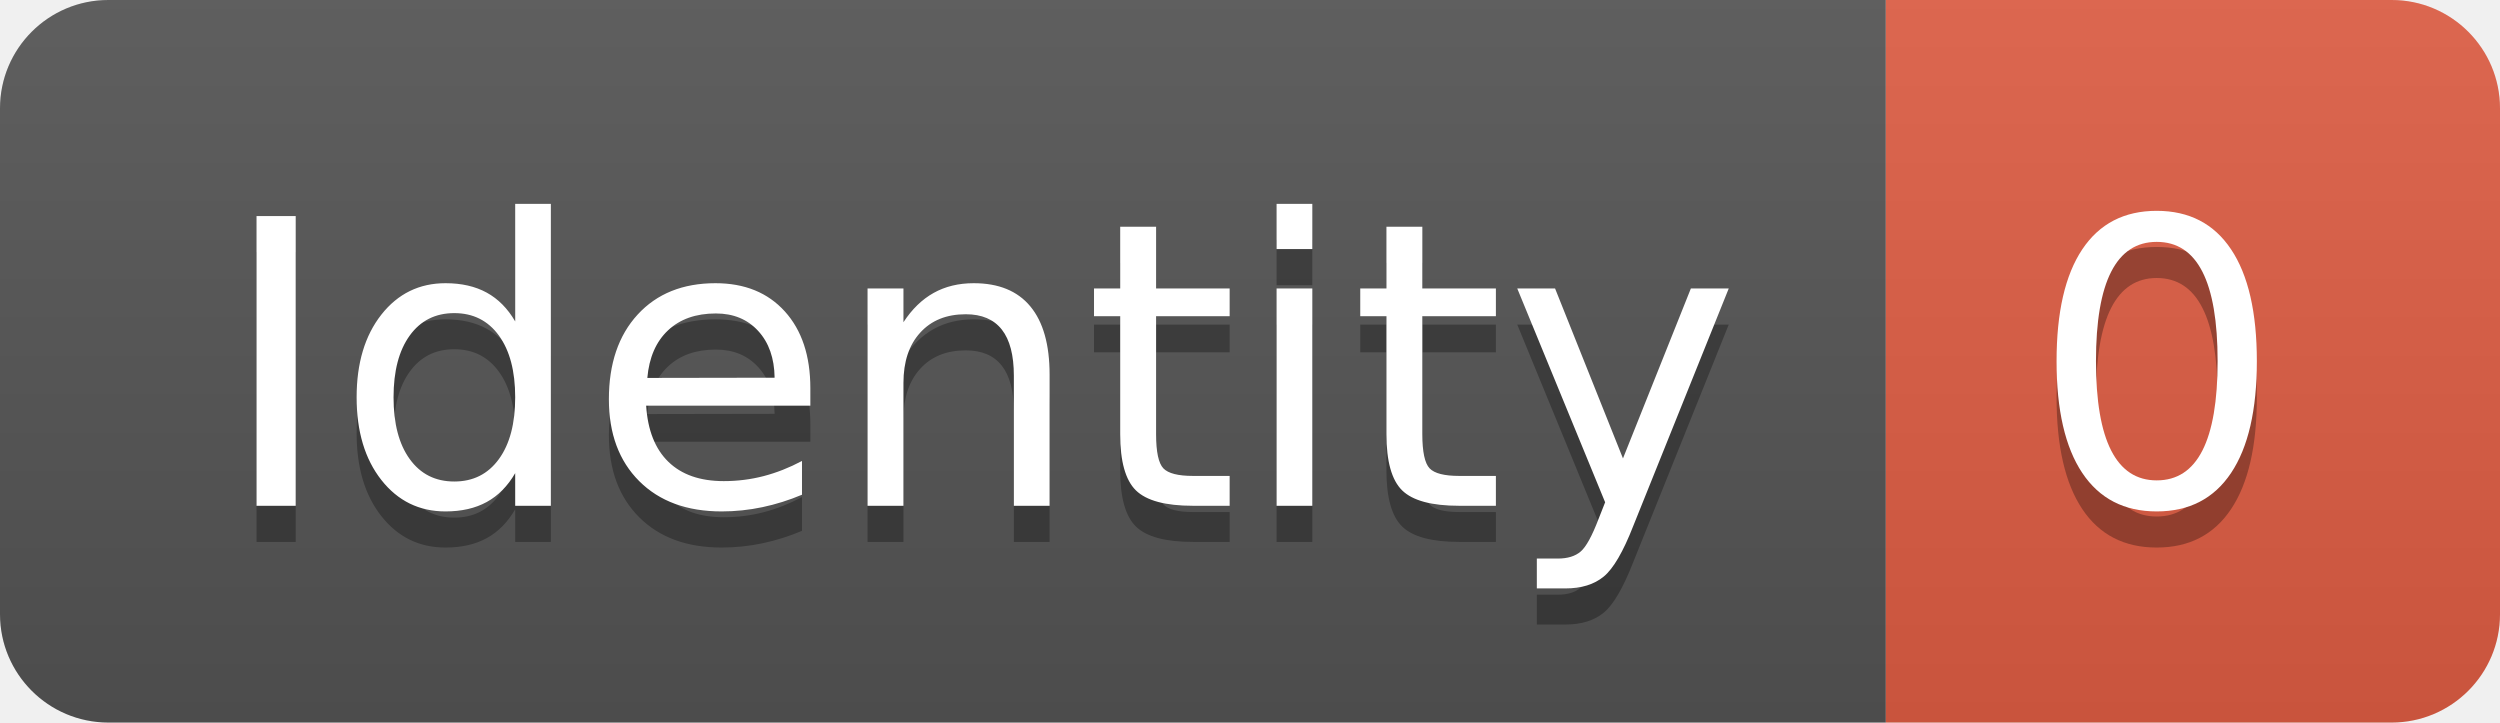
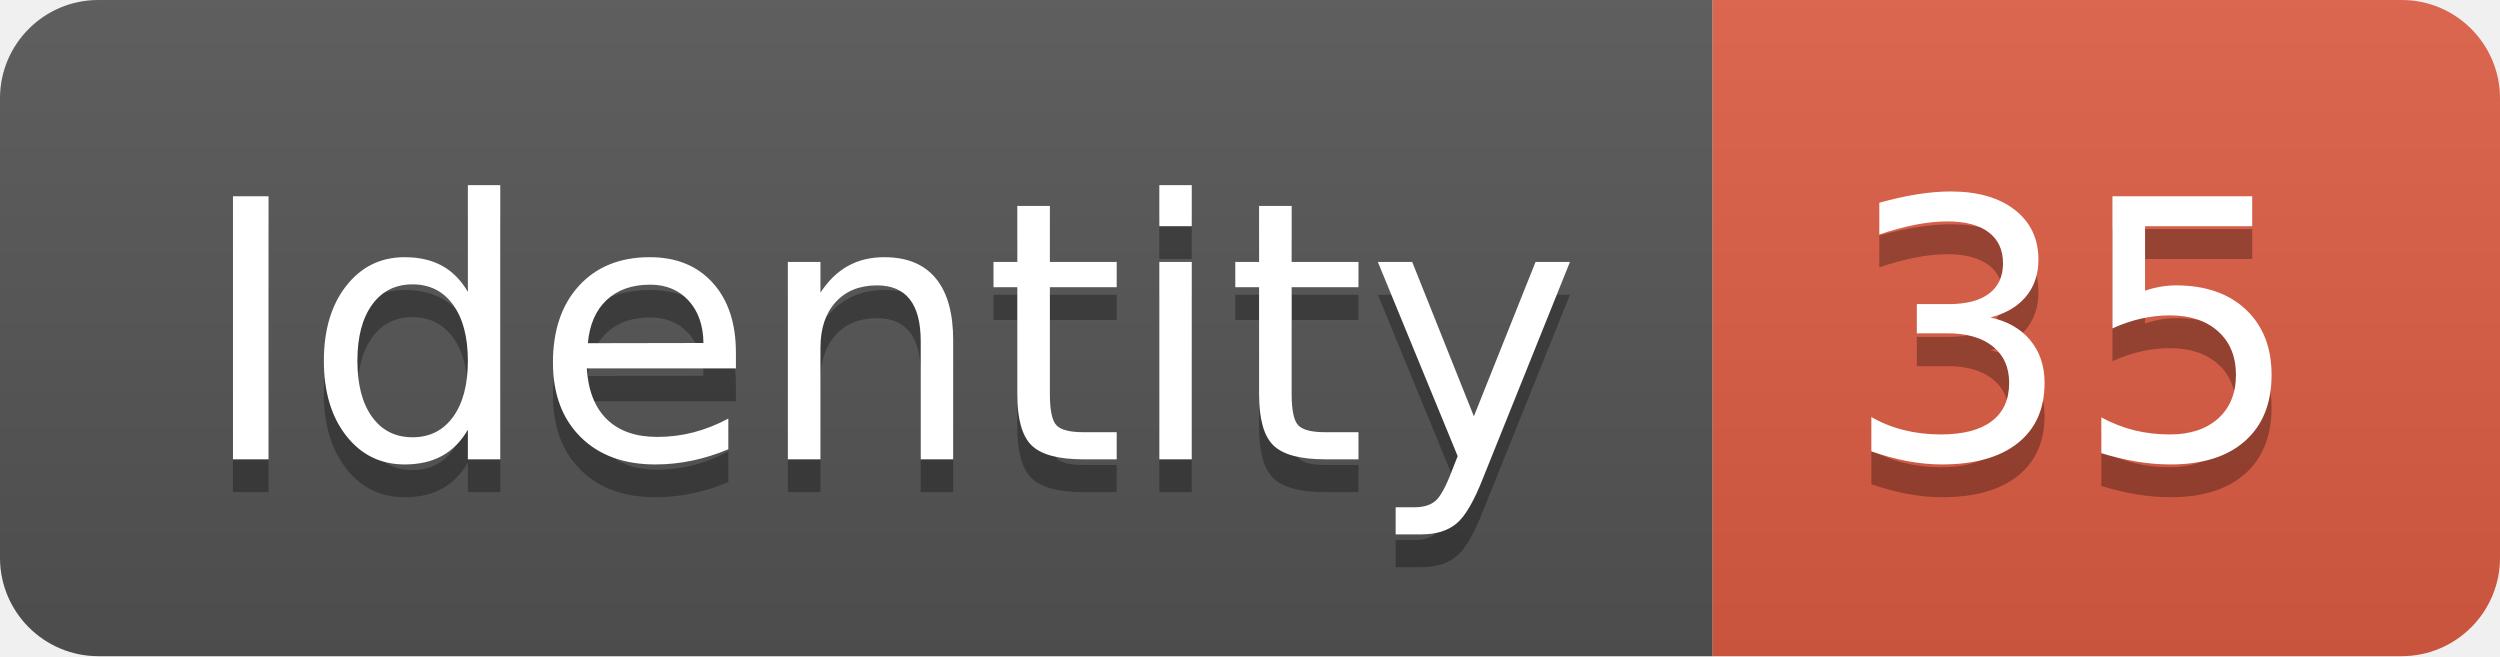
- <svg xmlns="http://www.w3.org/2000/svg" width="69.2" height="20">
+ <svg xmlns="http://www.w3.org/2000/svg" width="76.2" height="20">
  <linearGradient id="smooth" x2="0" y2="100%">
    <stop offset="0" stop-color="#bbb" stop-opacity=".1" />
    <stop offset="1" stop-opacity=".1" />
  </linearGradient>
  <clipPath id="round">
-     <rect width="69.2" height="20" rx="3" fill="#fff" />
+     <rect width="76.2" height="20" rx="3" fill="#fff" />
  </clipPath>
  <g clip-path="url(#round)">
    <rect width="52.2" height="20" fill="#555" />
-     <rect x="52.2" width="17.0" height="20" fill="#e05d44" />
-     <rect width="69.2" height="20" fill="url(#smooth)" />
+     <rect x="52.2" width="24.0" height="20" fill="#e05d44" />
+     <rect width="76.2" height="20" fill="url(#smooth)" />
  </g>
  <g fill="#fff" text-anchor="middle" font-family="DejaVu Sans,Verdana,Geneva,sans-serif" font-size="110">
    <text x="271.0" y="150" fill="#010101" fill-opacity=".3" transform="scale(0.1)" textLength="422.0" lengthAdjust="spacing">Identity</text>
    <text x="271.0" y="140" transform="scale(0.1)" textLength="422.0" lengthAdjust="spacing">Identity</text>
-     <text x="597.0" y="150" fill="#010101" fill-opacity=".3" transform="scale(0.1)" textLength="70.0" lengthAdjust="spacing">0</text>
-     <text x="597.0" y="140" transform="scale(0.1)" textLength="70.0" lengthAdjust="spacing">0</text>
+     <text x="632.0" y="150" fill="#010101" fill-opacity=".3" transform="scale(0.1)" textLength="140.0" lengthAdjust="spacing">35</text>
+     <text x="632.0" y="140" transform="scale(0.1)" textLength="140.0" lengthAdjust="spacing">35</text>
  </g>
</svg>
